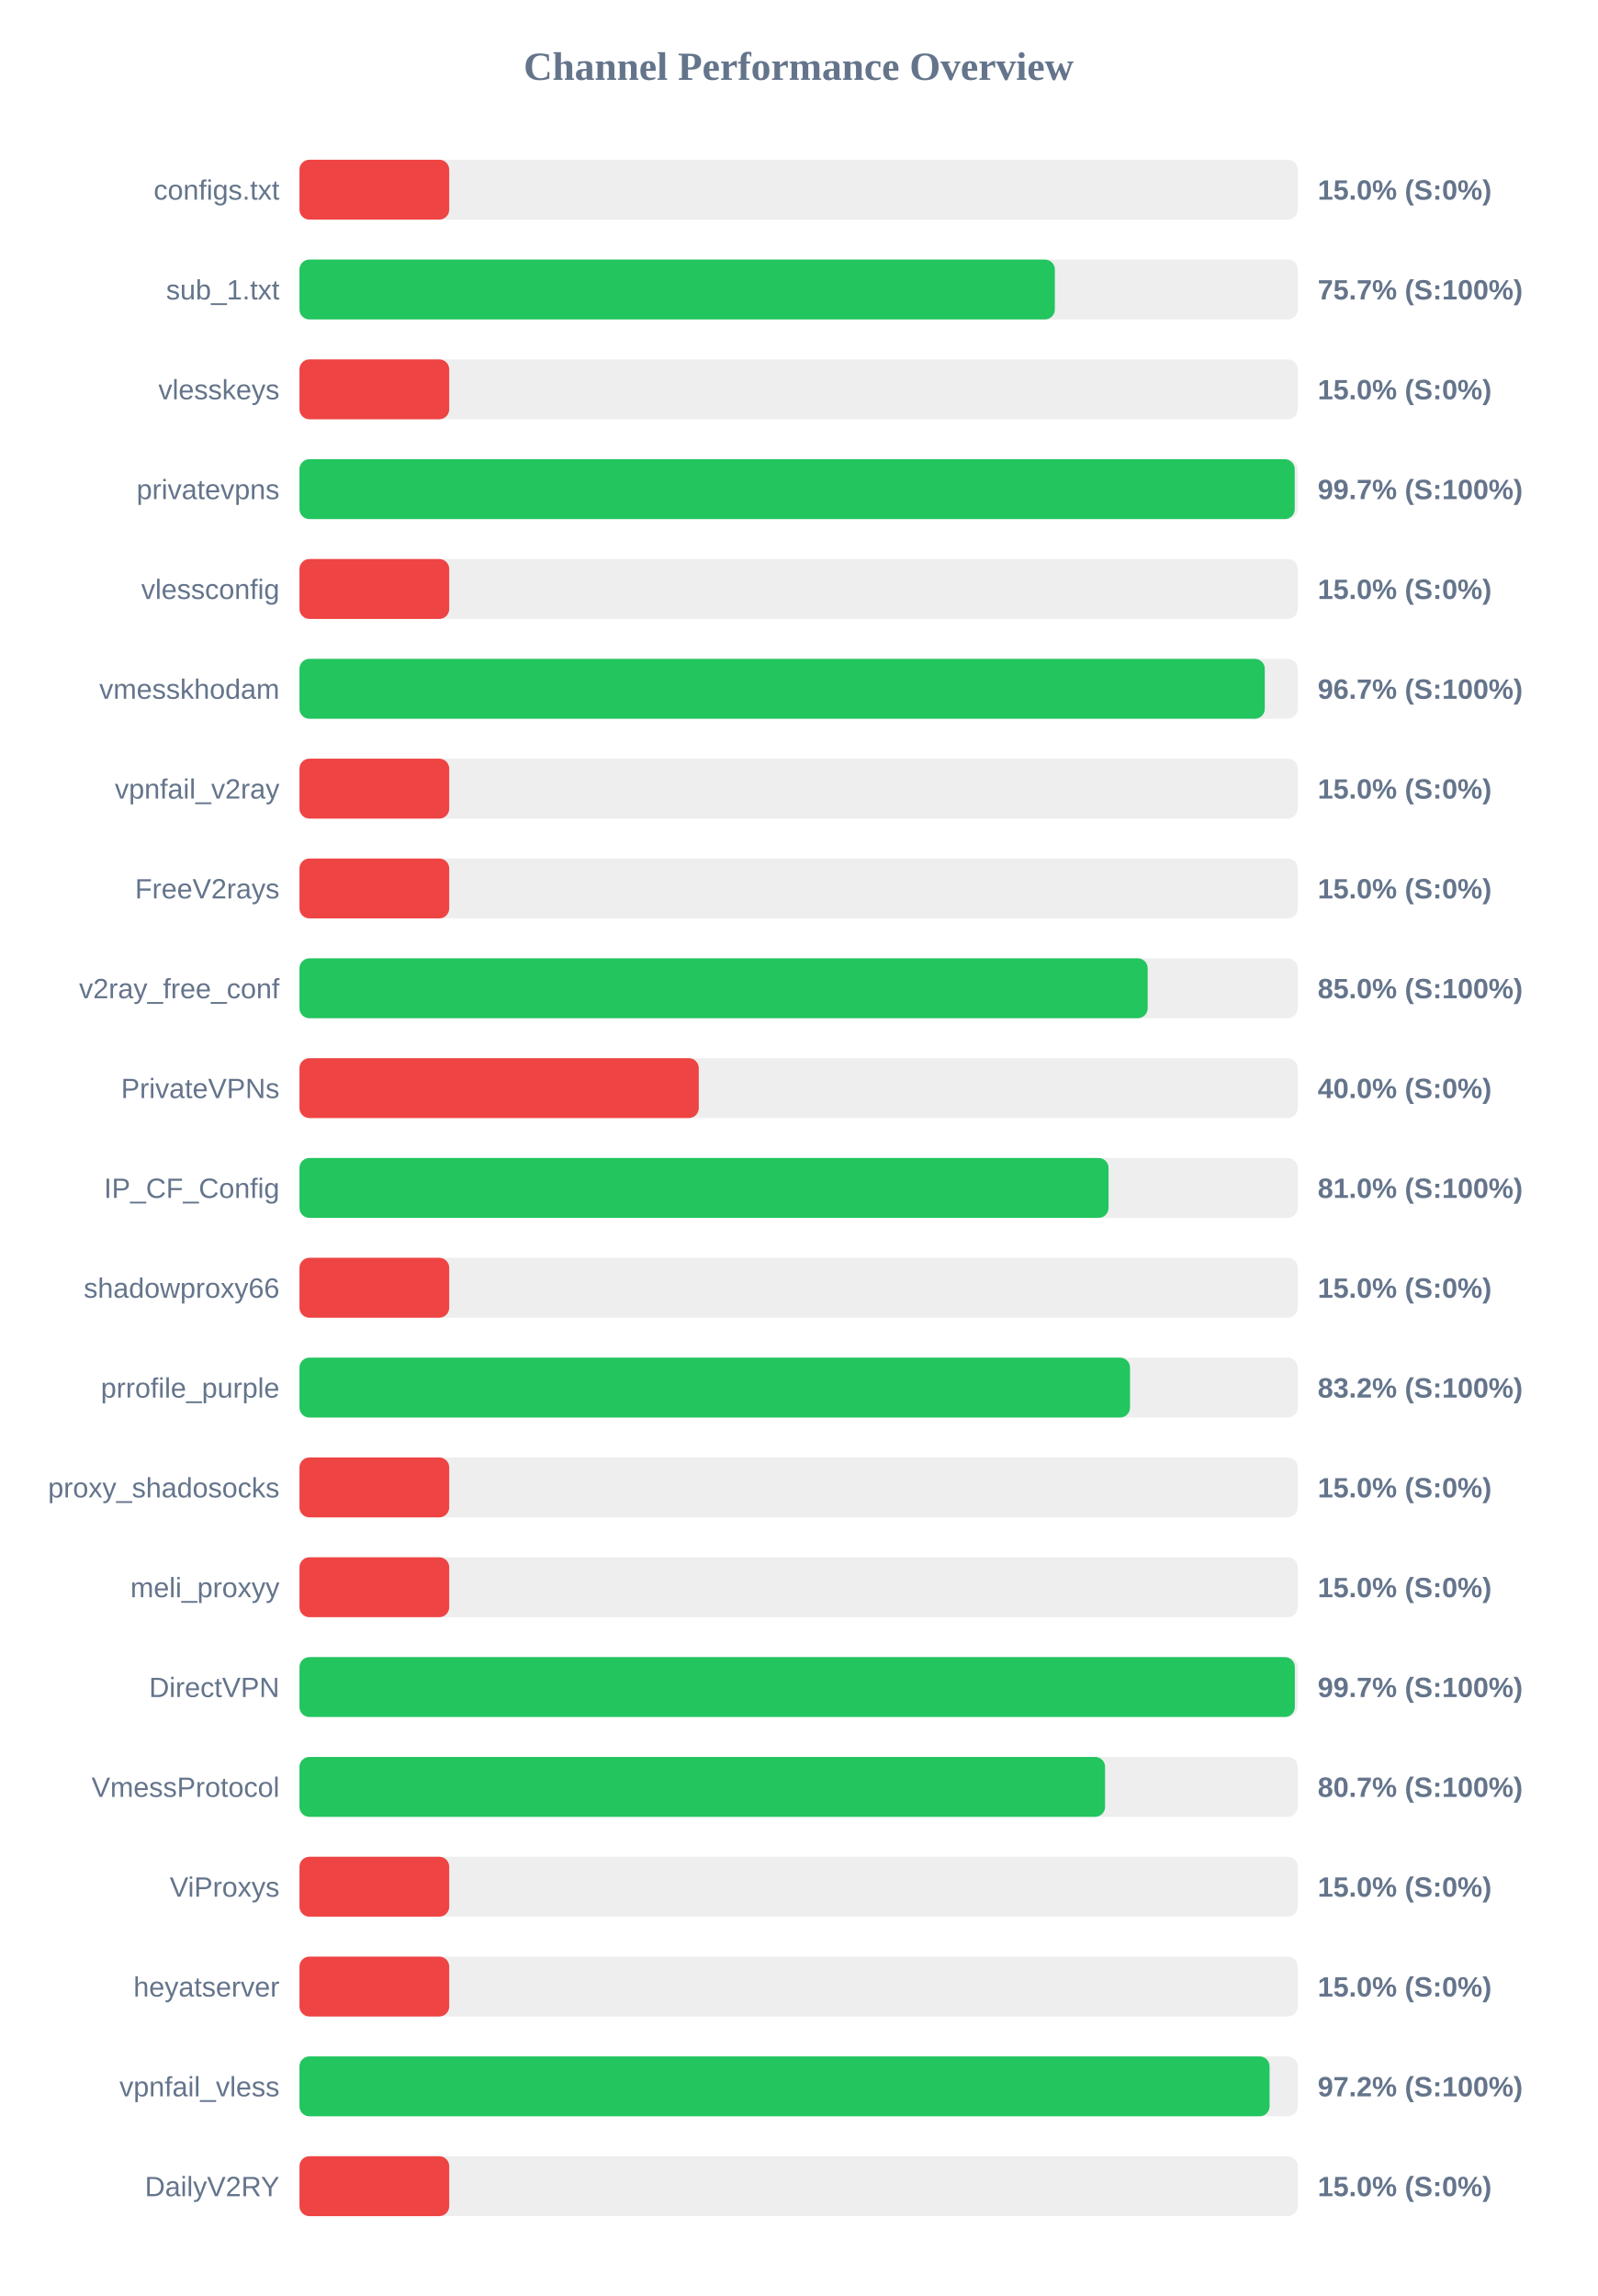
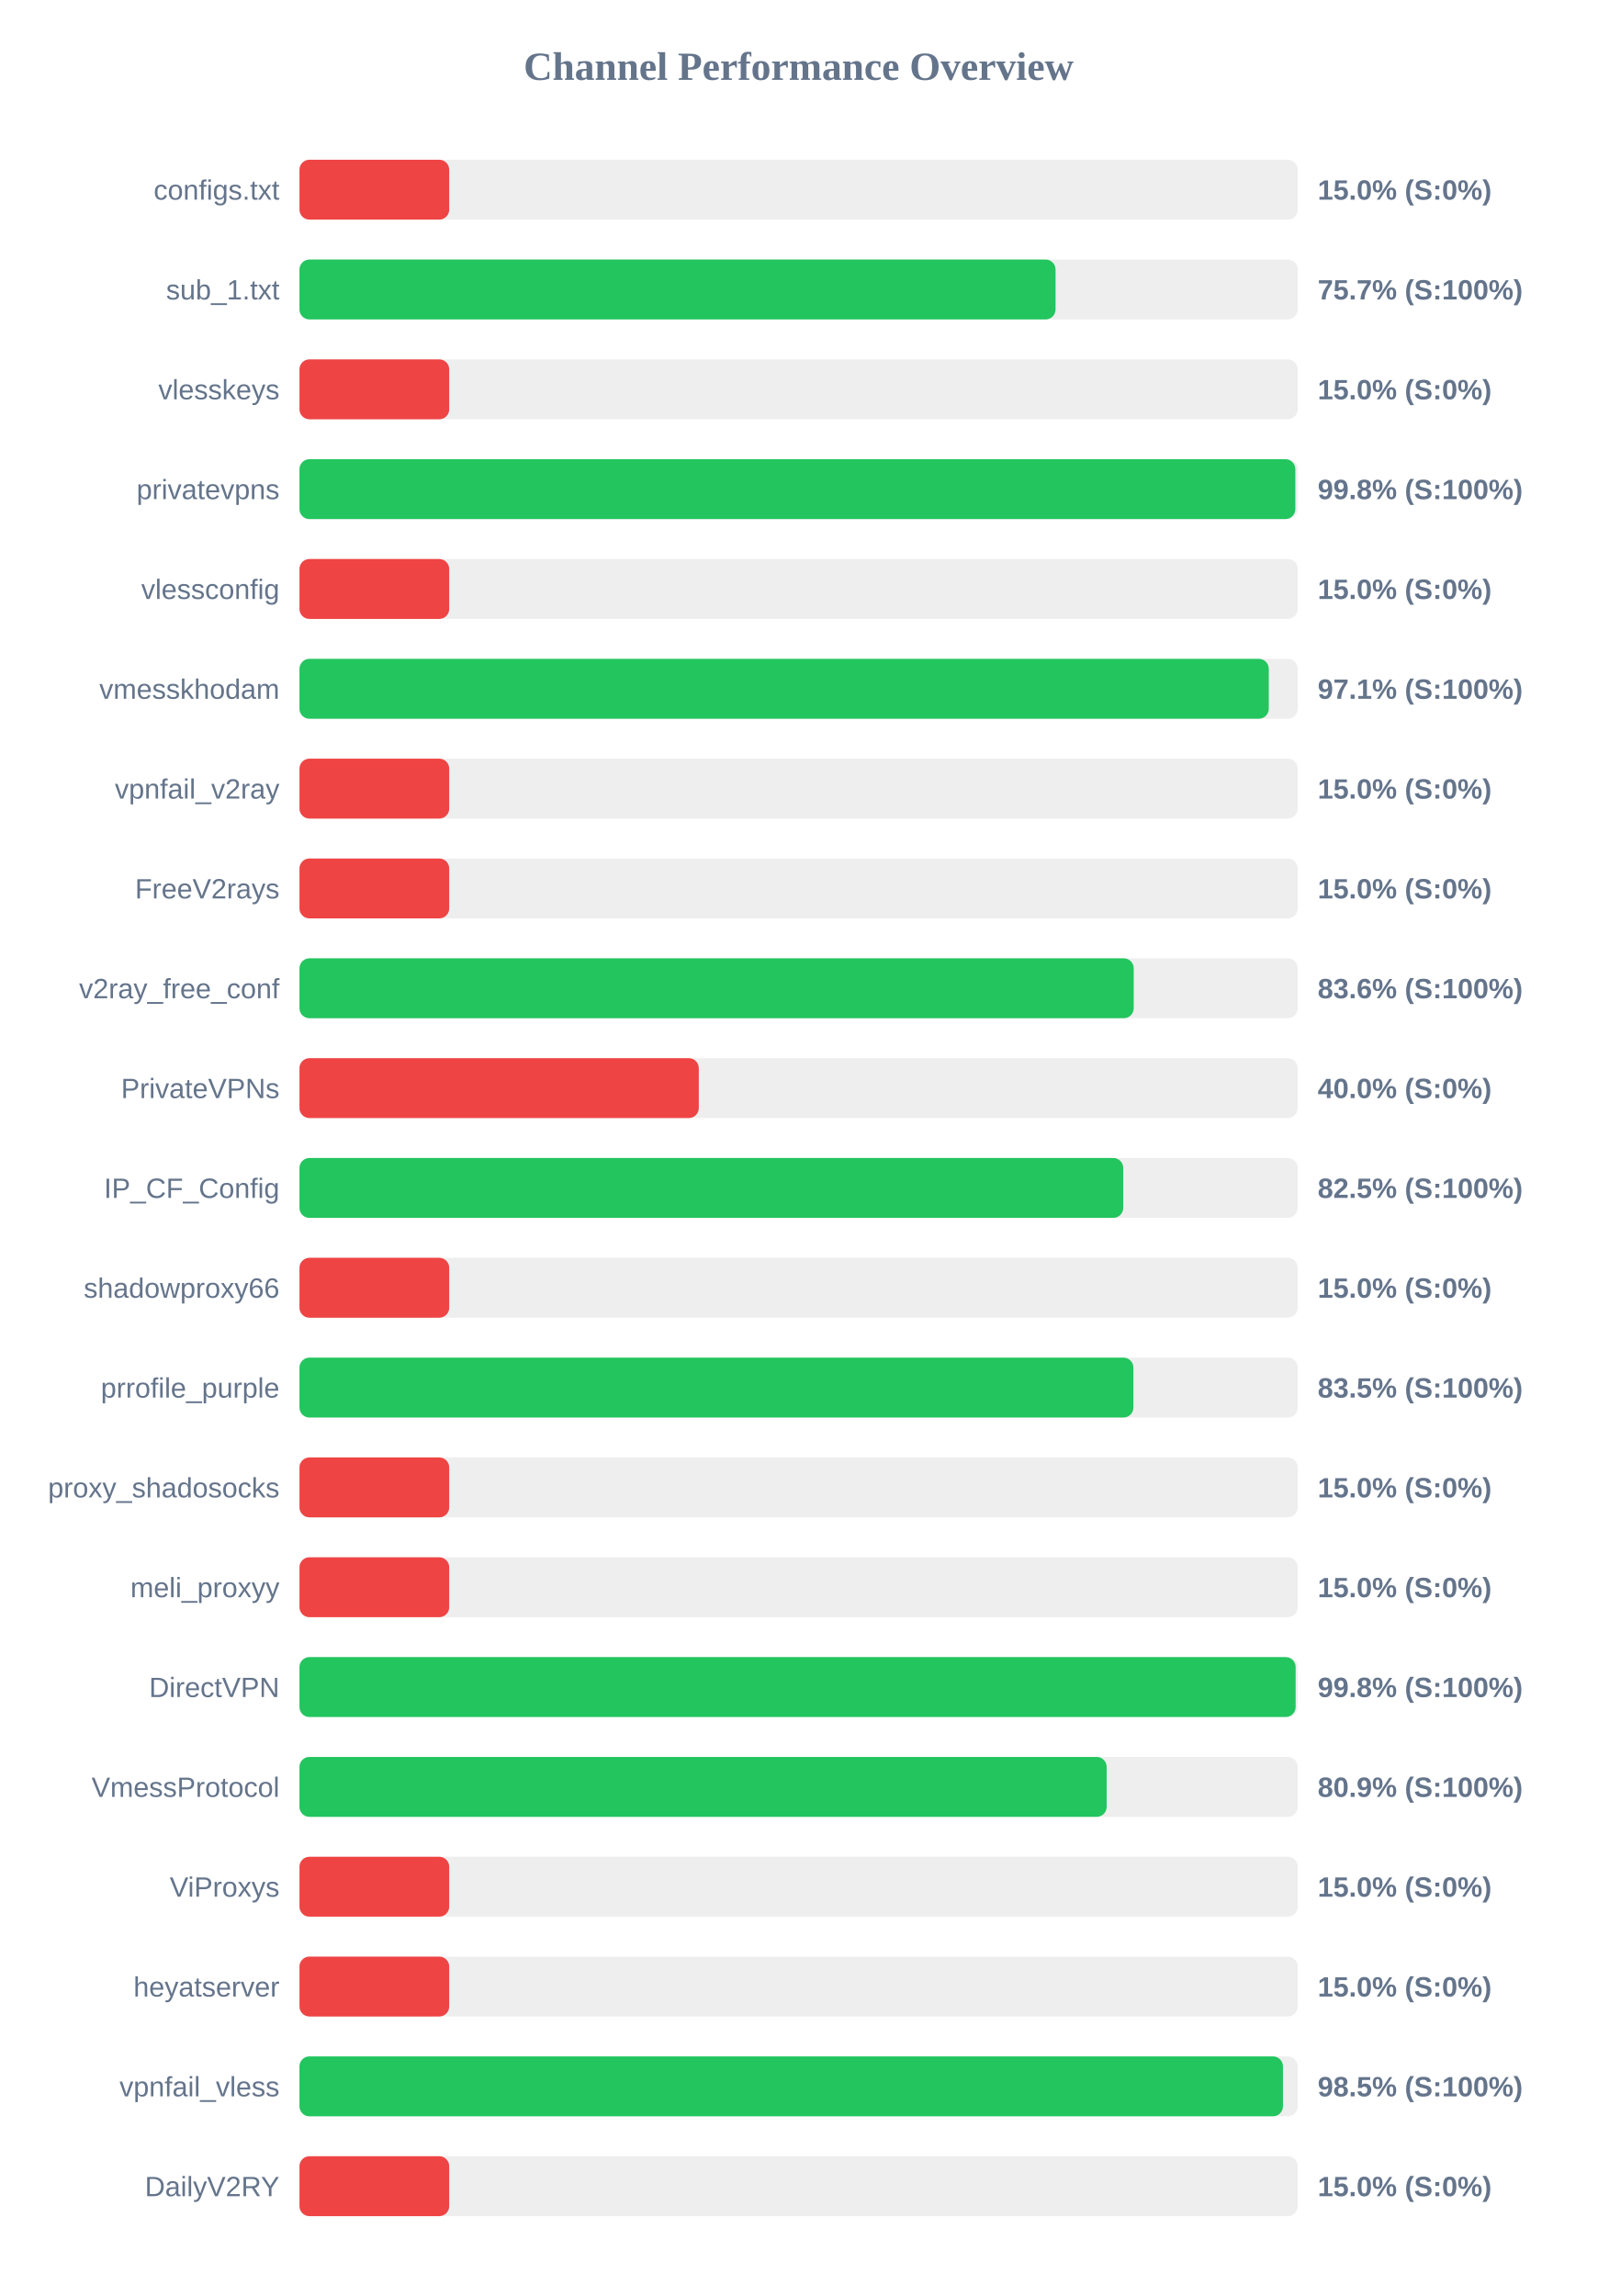
<svg xmlns="http://www.w3.org/2000/svg" width="800" height="1150" version="1.1">
  <style>
        .row { font: 14px Arial; fill: #64748b; }
        .score { font: bold 14px Arial; fill: #64748b; }
    </style>
  <text x="400" y="40" text-anchor="middle" font-size="20px" font-weight="bold" fill="#64748b">Channel Performance Overview</text>
  <rect x="150" y="80" width="500" height="30" fill="#eee" rx="5" />
  <rect x="150" y="80" width="75.0" height="30" fill="#ef4444" rx="5" />
  <text x="140" y="100" text-anchor="end" class="row">configs.txt</text>
  <text x="660" y="100" text-anchor="start" class="score">15.0% (S:0%)</text>
  <rect x="150" y="130" width="500" height="30" fill="#eee" rx="5" />
-   <rect x="150" y="130" width="378.35" height="30" fill="#22c55e" rx="5" />
+   <rect x="150" y="130" width="378.7" height="30" fill="#22c55e" rx="5" />
  <text x="140" y="150" text-anchor="end" class="row">sub_1.txt</text>
  <text x="660" y="150" text-anchor="start" class="score">75.7% (S:100%)</text>
  <rect x="150" y="180" width="500" height="30" fill="#eee" rx="5" />
  <rect x="150" y="180" width="75.0" height="30" fill="#ef4444" rx="5" />
  <text x="140" y="200" text-anchor="end" class="row">vlesskeys</text>
  <text x="660" y="200" text-anchor="start" class="score">15.0% (S:0%)</text>
  <rect x="150" y="230" width="500" height="30" fill="#eee" rx="5" />
-   <rect x="150" y="230" width="498.5" height="30" fill="#22c55e" rx="5" />
+   <rect x="150" y="230" width="498.8" height="30" fill="#22c55e" rx="5" />
  <text x="140" y="250" text-anchor="end" class="row">privatevpns</text>
-   <text x="660" y="250" text-anchor="start" class="score">99.7% (S:100%)</text>
+   <text x="660" y="250" text-anchor="start" class="score">99.8% (S:100%)</text>
  <rect x="150" y="280" width="500" height="30" fill="#eee" rx="5" />
  <rect x="150" y="280" width="75.0" height="30" fill="#ef4444" rx="5" />
  <text x="140" y="300" text-anchor="end" class="row">vlessconfig</text>
  <text x="660" y="300" text-anchor="start" class="score">15.0% (S:0%)</text>
  <rect x="150" y="330" width="500" height="30" fill="#eee" rx="5" />
-   <rect x="150" y="330" width="483.5" height="30" fill="#22c55e" rx="5" />
+   <rect x="150" y="330" width="485.5" height="30" fill="#22c55e" rx="5" />
  <text x="140" y="350" text-anchor="end" class="row">vmesskhodam</text>
-   <text x="660" y="350" text-anchor="start" class="score">96.7% (S:100%)</text>
+   <text x="660" y="350" text-anchor="start" class="score">97.1% (S:100%)</text>
  <rect x="150" y="380" width="500" height="30" fill="#eee" rx="5" />
  <rect x="150" y="380" width="75.0" height="30" fill="#ef4444" rx="5" />
  <text x="140" y="400" text-anchor="end" class="row">vpnfail_v2ray</text>
  <text x="660" y="400" text-anchor="start" class="score">15.0% (S:0%)</text>
  <rect x="150" y="430" width="500" height="30" fill="#eee" rx="5" />
  <rect x="150" y="430" width="75.0" height="30" fill="#ef4444" rx="5" />
  <text x="140" y="450" text-anchor="end" class="row">FreeV2rays</text>
  <text x="660" y="450" text-anchor="start" class="score">15.0% (S:0%)</text>
  <rect x="150" y="480" width="500" height="30" fill="#eee" rx="5" />
-   <rect x="150" y="480" width="424.85" height="30" fill="#22c55e" rx="5" />
+   <rect x="150" y="480" width="417.85" height="30" fill="#22c55e" rx="5" />
  <text x="140" y="500" text-anchor="end" class="row">v2ray_free_conf</text>
-   <text x="660" y="500" text-anchor="start" class="score">85.0% (S:100%)</text>
+   <text x="660" y="500" text-anchor="start" class="score">83.6% (S:100%)</text>
  <rect x="150" y="530" width="500" height="30" fill="#eee" rx="5" />
  <rect x="150" y="530" width="200.0" height="30" fill="#ef4444" rx="5" />
  <text x="140" y="550" text-anchor="end" class="row">PrivateVPNs</text>
  <text x="660" y="550" text-anchor="start" class="score">40.0% (S:0%)</text>
  <rect x="150" y="580" width="500" height="30" fill="#eee" rx="5" />
-   <rect x="150" y="580" width="405.25" height="30" fill="#22c55e" rx="5" />
+   <rect x="150" y="580" width="412.6" height="30" fill="#22c55e" rx="5" />
  <text x="140" y="600" text-anchor="end" class="row">IP_CF_Config</text>
-   <text x="660" y="600" text-anchor="start" class="score">81.0% (S:100%)</text>
+   <text x="660" y="600" text-anchor="start" class="score">82.5% (S:100%)</text>
  <rect x="150" y="630" width="500" height="30" fill="#eee" rx="5" />
  <rect x="150" y="630" width="75.0" height="30" fill="#ef4444" rx="5" />
  <text x="140" y="650" text-anchor="end" class="row">shadowproxy66</text>
  <text x="660" y="650" text-anchor="start" class="score">15.0% (S:0%)</text>
  <rect x="150" y="680" width="500" height="30" fill="#eee" rx="5" />
-   <rect x="150" y="680" width="416.0" height="30" fill="#22c55e" rx="5" />
+   <rect x="150" y="680" width="417.7" height="30" fill="#22c55e" rx="5" />
  <text x="140" y="700" text-anchor="end" class="row">prrofile_purple</text>
-   <text x="660" y="700" text-anchor="start" class="score">83.2% (S:100%)</text>
+   <text x="660" y="700" text-anchor="start" class="score">83.5% (S:100%)</text>
  <rect x="150" y="730" width="500" height="30" fill="#eee" rx="5" />
  <rect x="150" y="730" width="75.0" height="30" fill="#ef4444" rx="5" />
  <text x="140" y="750" text-anchor="end" class="row">proxy_shadosocks</text>
  <text x="660" y="750" text-anchor="start" class="score">15.0% (S:0%)</text>
  <rect x="150" y="780" width="500" height="30" fill="#eee" rx="5" />
  <rect x="150" y="780" width="75.0" height="30" fill="#ef4444" rx="5" />
  <text x="140" y="800" text-anchor="end" class="row">meli_proxyy</text>
  <text x="660" y="800" text-anchor="start" class="score">15.0% (S:0%)</text>
  <rect x="150" y="830" width="500" height="30" fill="#eee" rx="5" />
-   <rect x="150" y="830" width="498.55" height="30" fill="#22c55e" rx="5" />
+   <rect x="150" y="830" width="498.95" height="30" fill="#22c55e" rx="5" />
  <text x="140" y="850" text-anchor="end" class="row">DirectVPN</text>
-   <text x="660" y="850" text-anchor="start" class="score">99.7% (S:100%)</text>
+   <text x="660" y="850" text-anchor="start" class="score">99.8% (S:100%)</text>
  <rect x="150" y="880" width="500" height="30" fill="#eee" rx="5" />
-   <rect x="150" y="880" width="403.5" height="30" fill="#22c55e" rx="5" />
+   <rect x="150" y="880" width="404.3" height="30" fill="#22c55e" rx="5" />
  <text x="140" y="900" text-anchor="end" class="row">VmessProtocol</text>
-   <text x="660" y="900" text-anchor="start" class="score">80.7% (S:100%)</text>
+   <text x="660" y="900" text-anchor="start" class="score">80.9% (S:100%)</text>
  <rect x="150" y="930" width="500" height="30" fill="#eee" rx="5" />
  <rect x="150" y="930" width="75.0" height="30" fill="#ef4444" rx="5" />
  <text x="140" y="950" text-anchor="end" class="row">ViProxys</text>
  <text x="660" y="950" text-anchor="start" class="score">15.0% (S:0%)</text>
  <rect x="150" y="980" width="500" height="30" fill="#eee" rx="5" />
  <rect x="150" y="980" width="75.0" height="30" fill="#ef4444" rx="5" />
  <text x="140" y="1000" text-anchor="end" class="row">heyatserver</text>
  <text x="660" y="1000" text-anchor="start" class="score">15.0% (S:0%)</text>
  <rect x="150" y="1030" width="500" height="30" fill="#eee" rx="5" />
-   <rect x="150" y="1030" width="485.9" height="30" fill="#22c55e" rx="5" />
+   <rect x="150" y="1030" width="492.6" height="30" fill="#22c55e" rx="5" />
  <text x="140" y="1050" text-anchor="end" class="row">vpnfail_vless</text>
-   <text x="660" y="1050" text-anchor="start" class="score">97.2% (S:100%)</text>
+   <text x="660" y="1050" text-anchor="start" class="score">98.5% (S:100%)</text>
  <rect x="150" y="1080" width="500" height="30" fill="#eee" rx="5" />
  <rect x="150" y="1080" width="75.0" height="30" fill="#ef4444" rx="5" />
  <text x="140" y="1100" text-anchor="end" class="row">DailyV2RY</text>
  <text x="660" y="1100" text-anchor="start" class="score">15.0% (S:0%)</text>
</svg>
